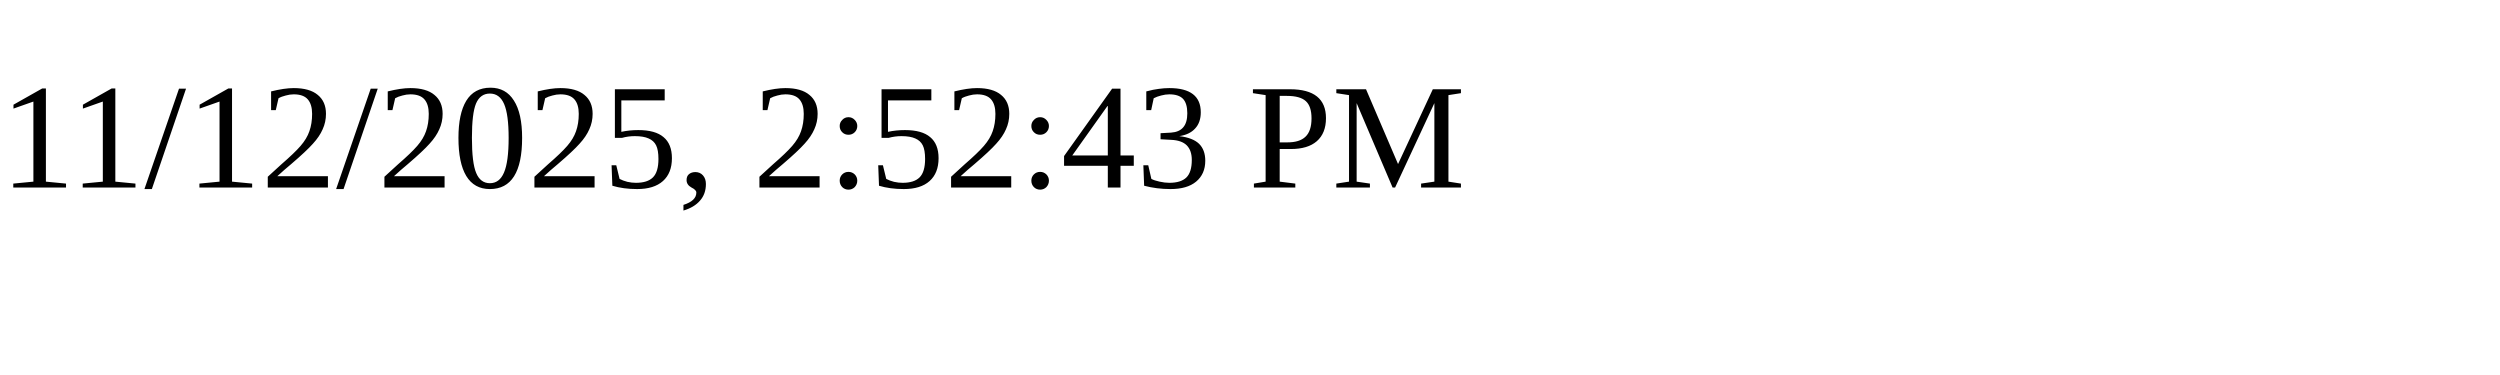
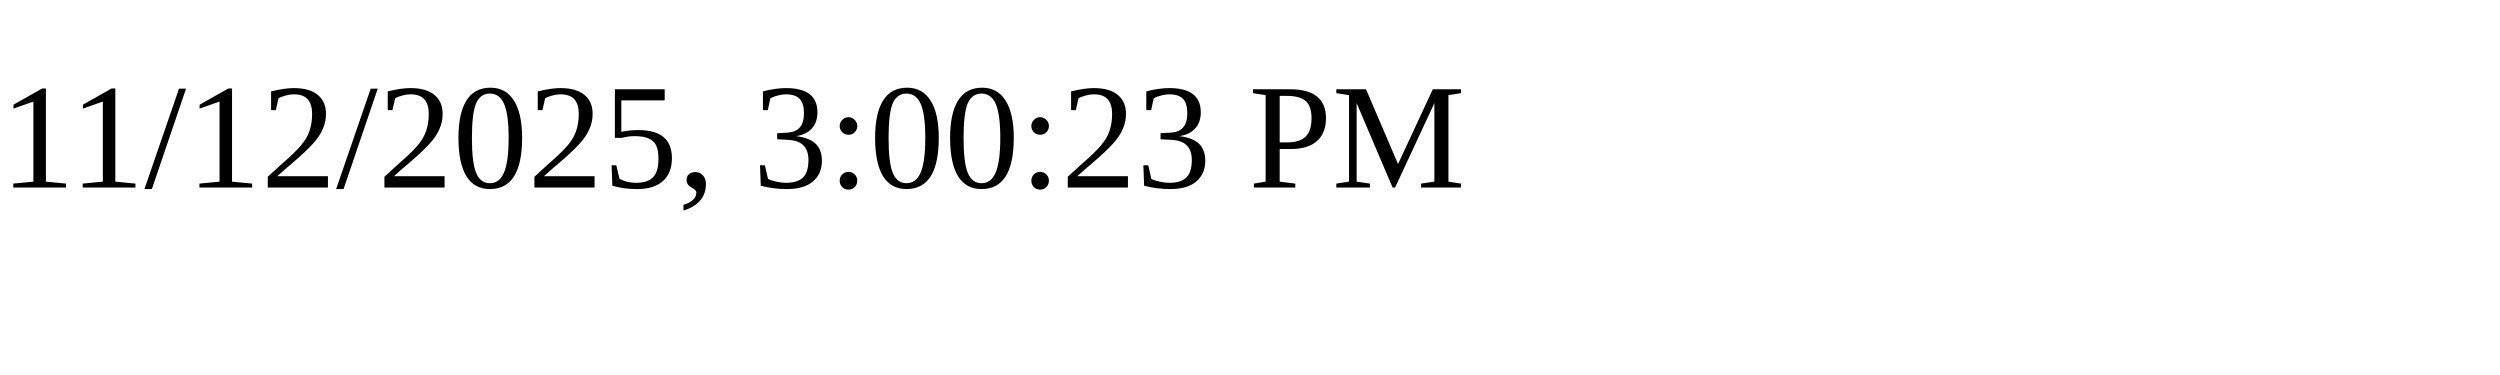
<svg xmlns="http://www.w3.org/2000/svg" height="30" width="200">
-   <text x="0" y="15">11/12/2025, 2:52:43 PM</text>
+   <text x="0" y="15">11/12/2025, 3:00:23 PM</text>
</svg>
